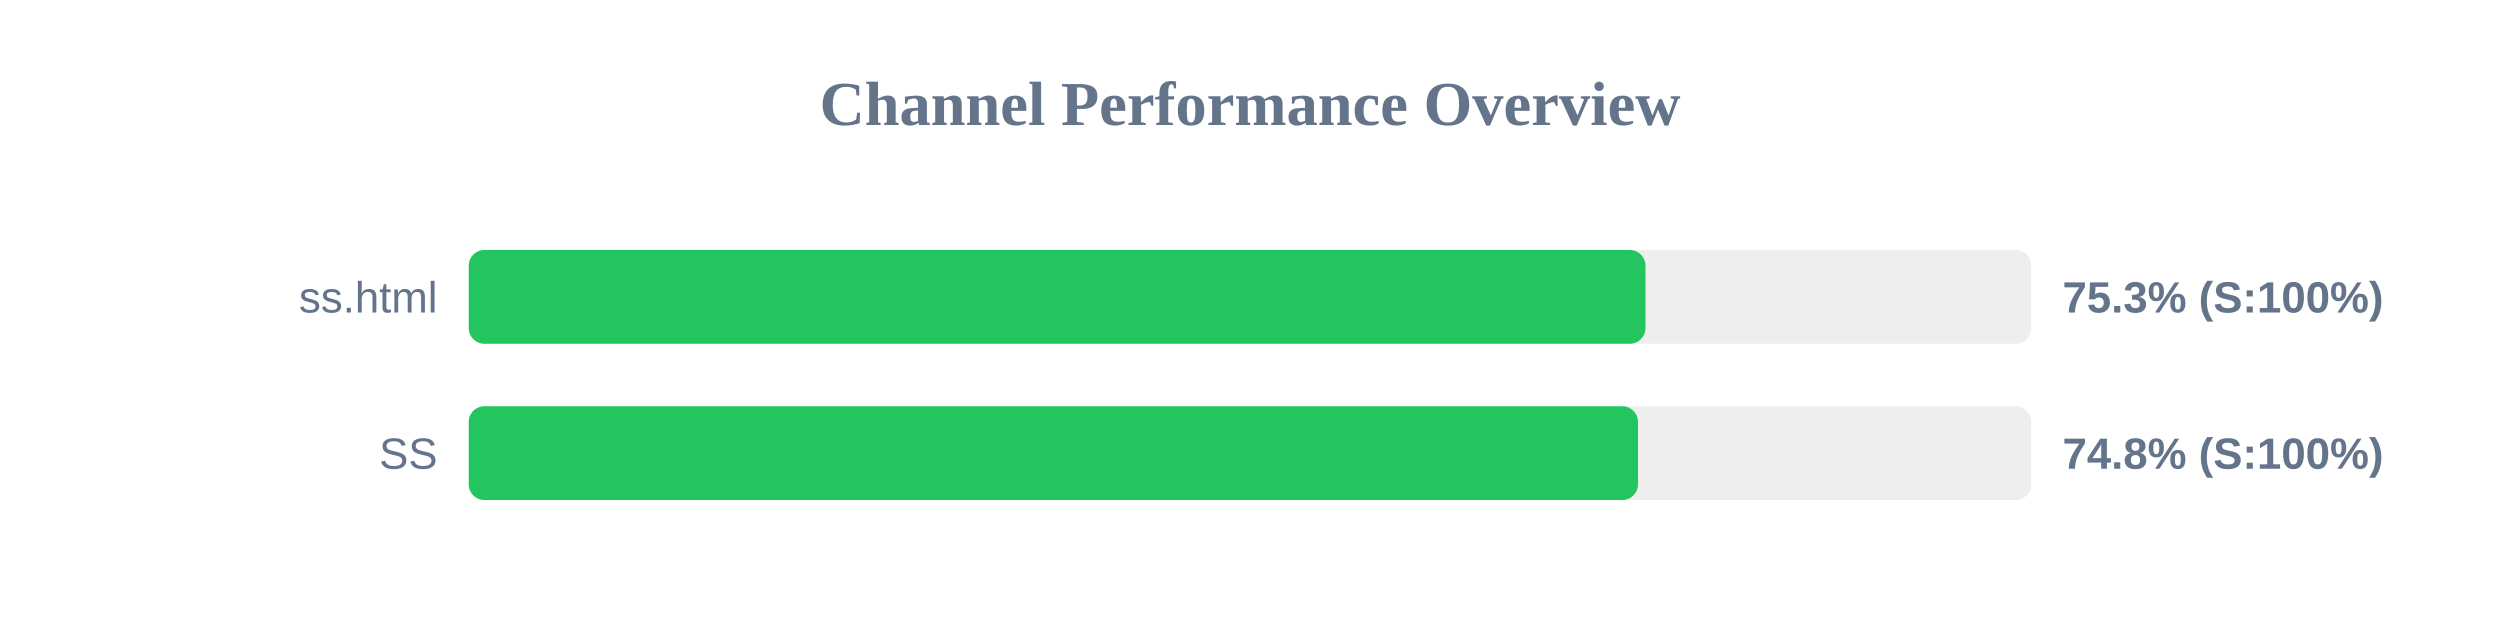
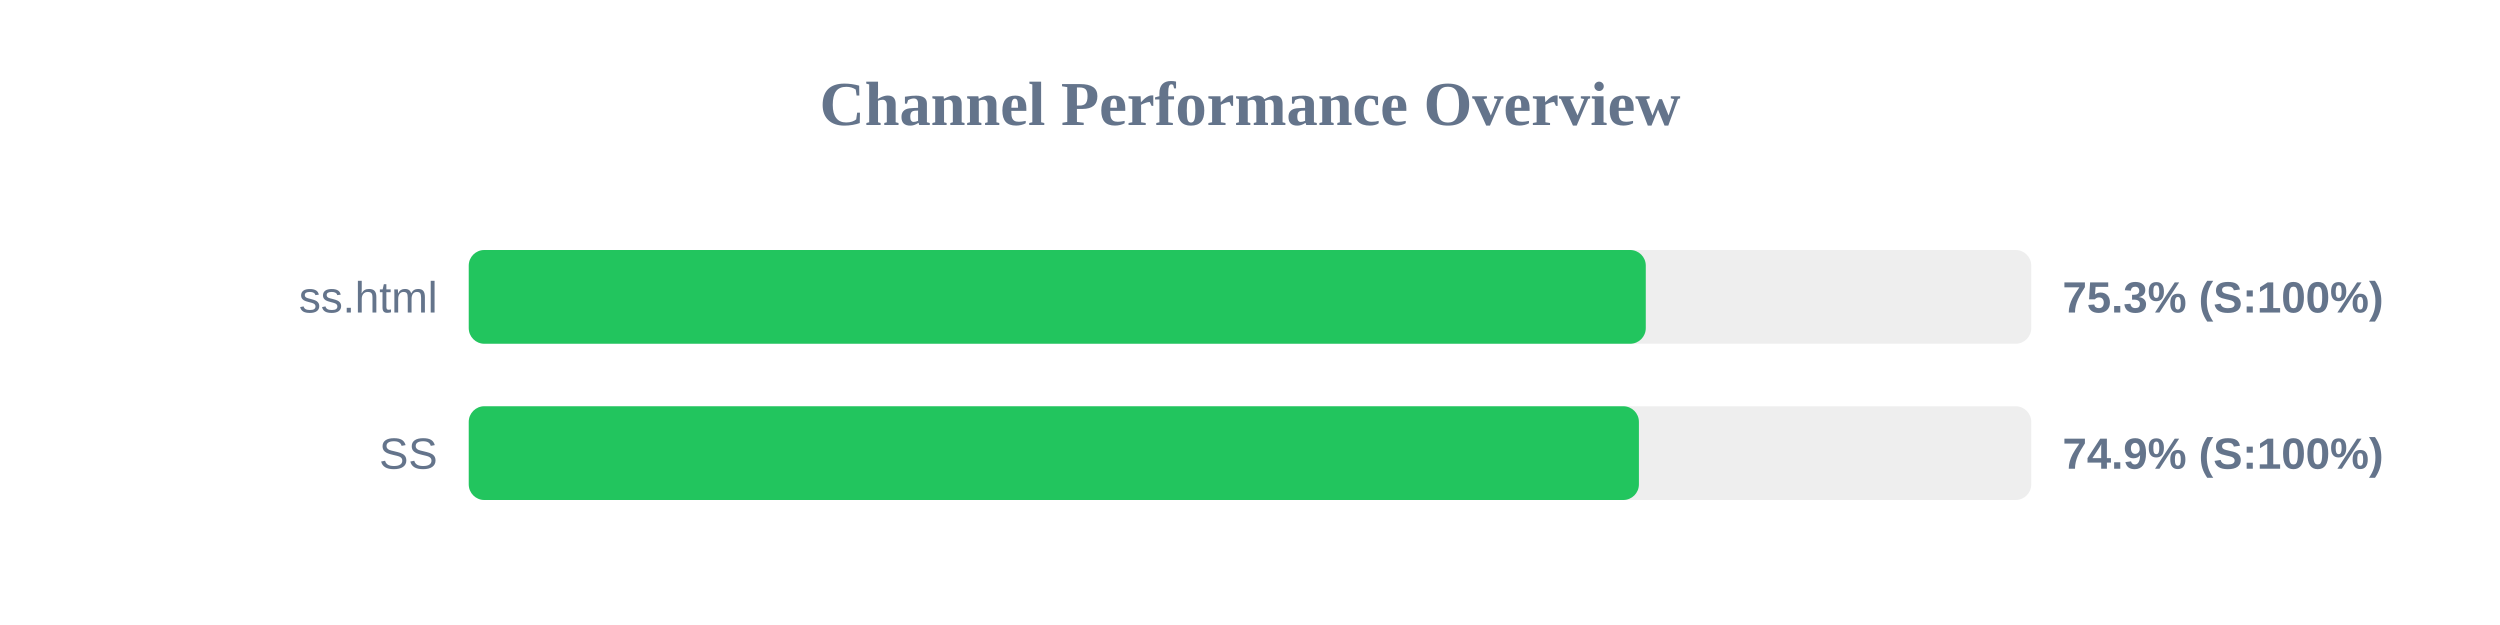
<svg xmlns="http://www.w3.org/2000/svg" width="800" height="200" version="1.1">
  <style>
        .row { font: 14px Arial; fill: #64748b; }
        .score { font: bold 14px Arial; fill: #64748b; }
    </style>
  <text x="400" y="40" text-anchor="middle" font-size="20px" font-weight="bold" fill="#64748b">Channel Performance Overview</text>
  <rect x="150" y="80" width="500" height="30" fill="#eee" rx="5" />
-   <rect x="150" y="80" width="376.55" height="30" fill="#22c55e" rx="5" />
+   <rect x="150" y="80" width="376.65" height="30" fill="#22c55e" rx="5" />
  <text x="140" y="100" text-anchor="end" class="row">ss.html</text>
  <text x="660" y="100" text-anchor="start" class="score">75.3% (S:100%)</text>
  <rect x="150" y="130" width="500" height="30" fill="#eee" rx="5" />
-   <rect x="150" y="130" width="374.15" height="30" fill="#22c55e" rx="5" />
+   <rect x="150" y="130" width="374.45" height="30" fill="#22c55e" rx="5" />
  <text x="140" y="150" text-anchor="end" class="row">SS</text>
-   <text x="660" y="150" text-anchor="start" class="score">74.8% (S:100%)</text>
+   <text x="660" y="150" text-anchor="start" class="score">74.9% (S:100%)</text>
</svg>
